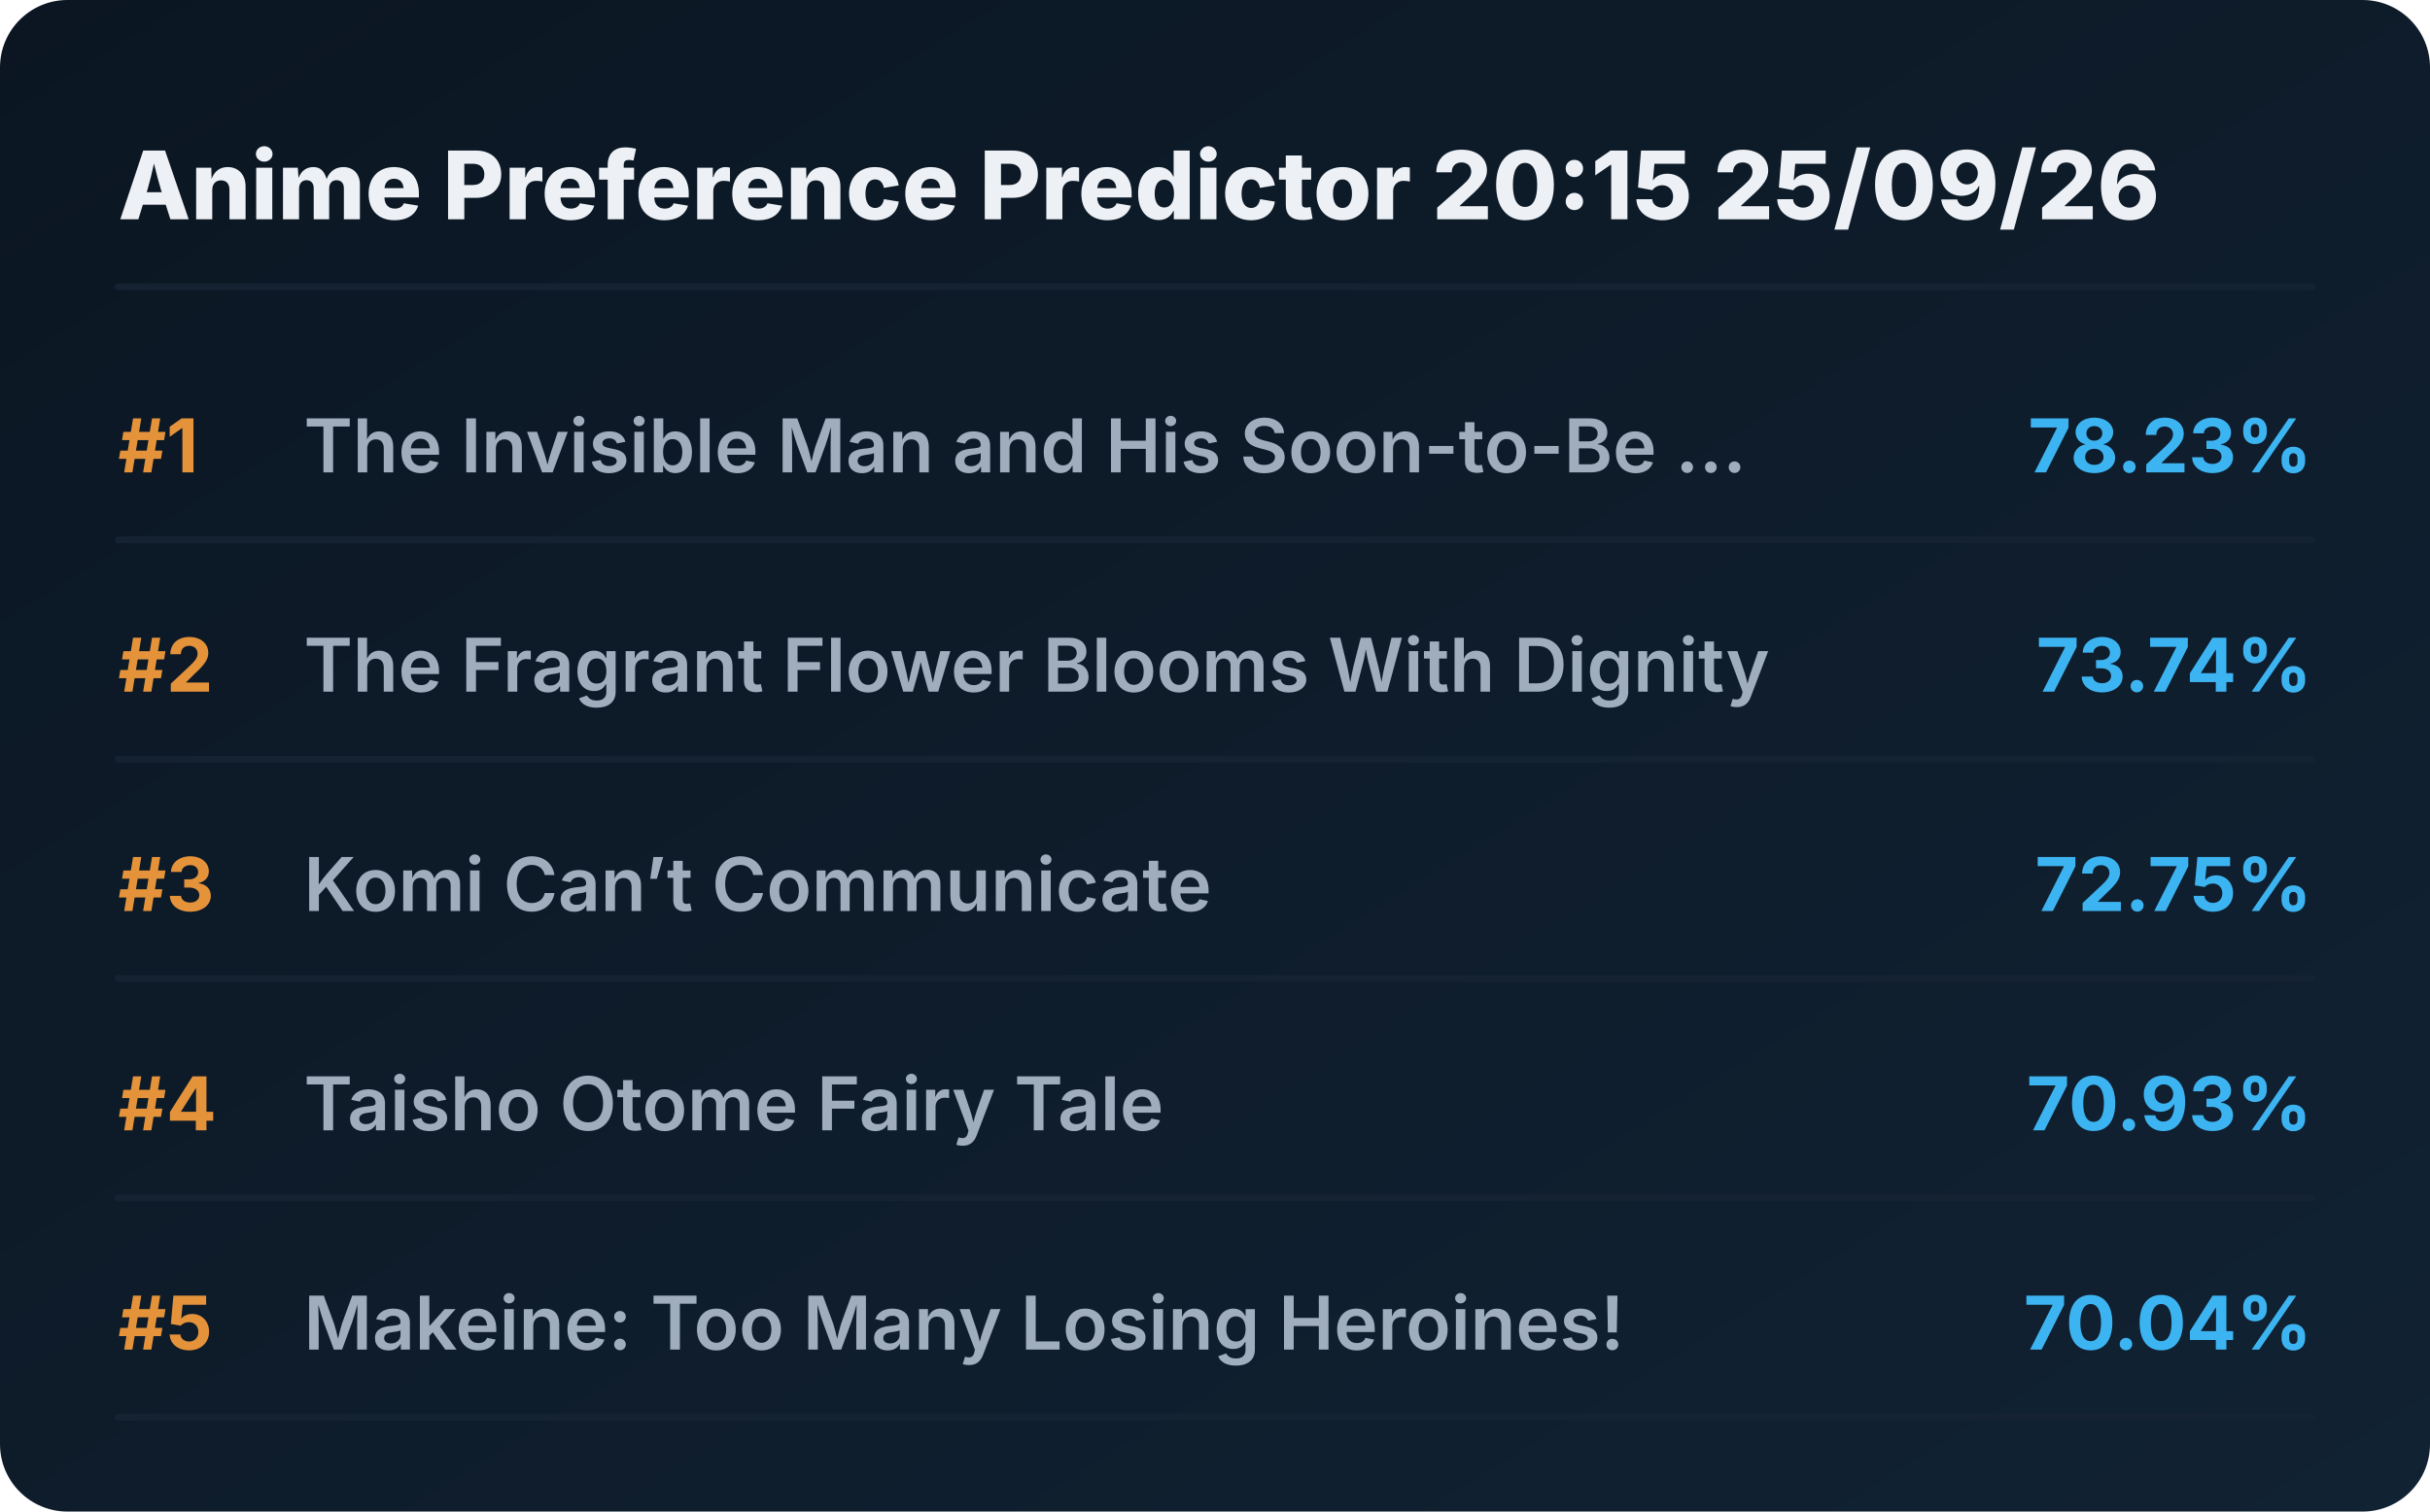
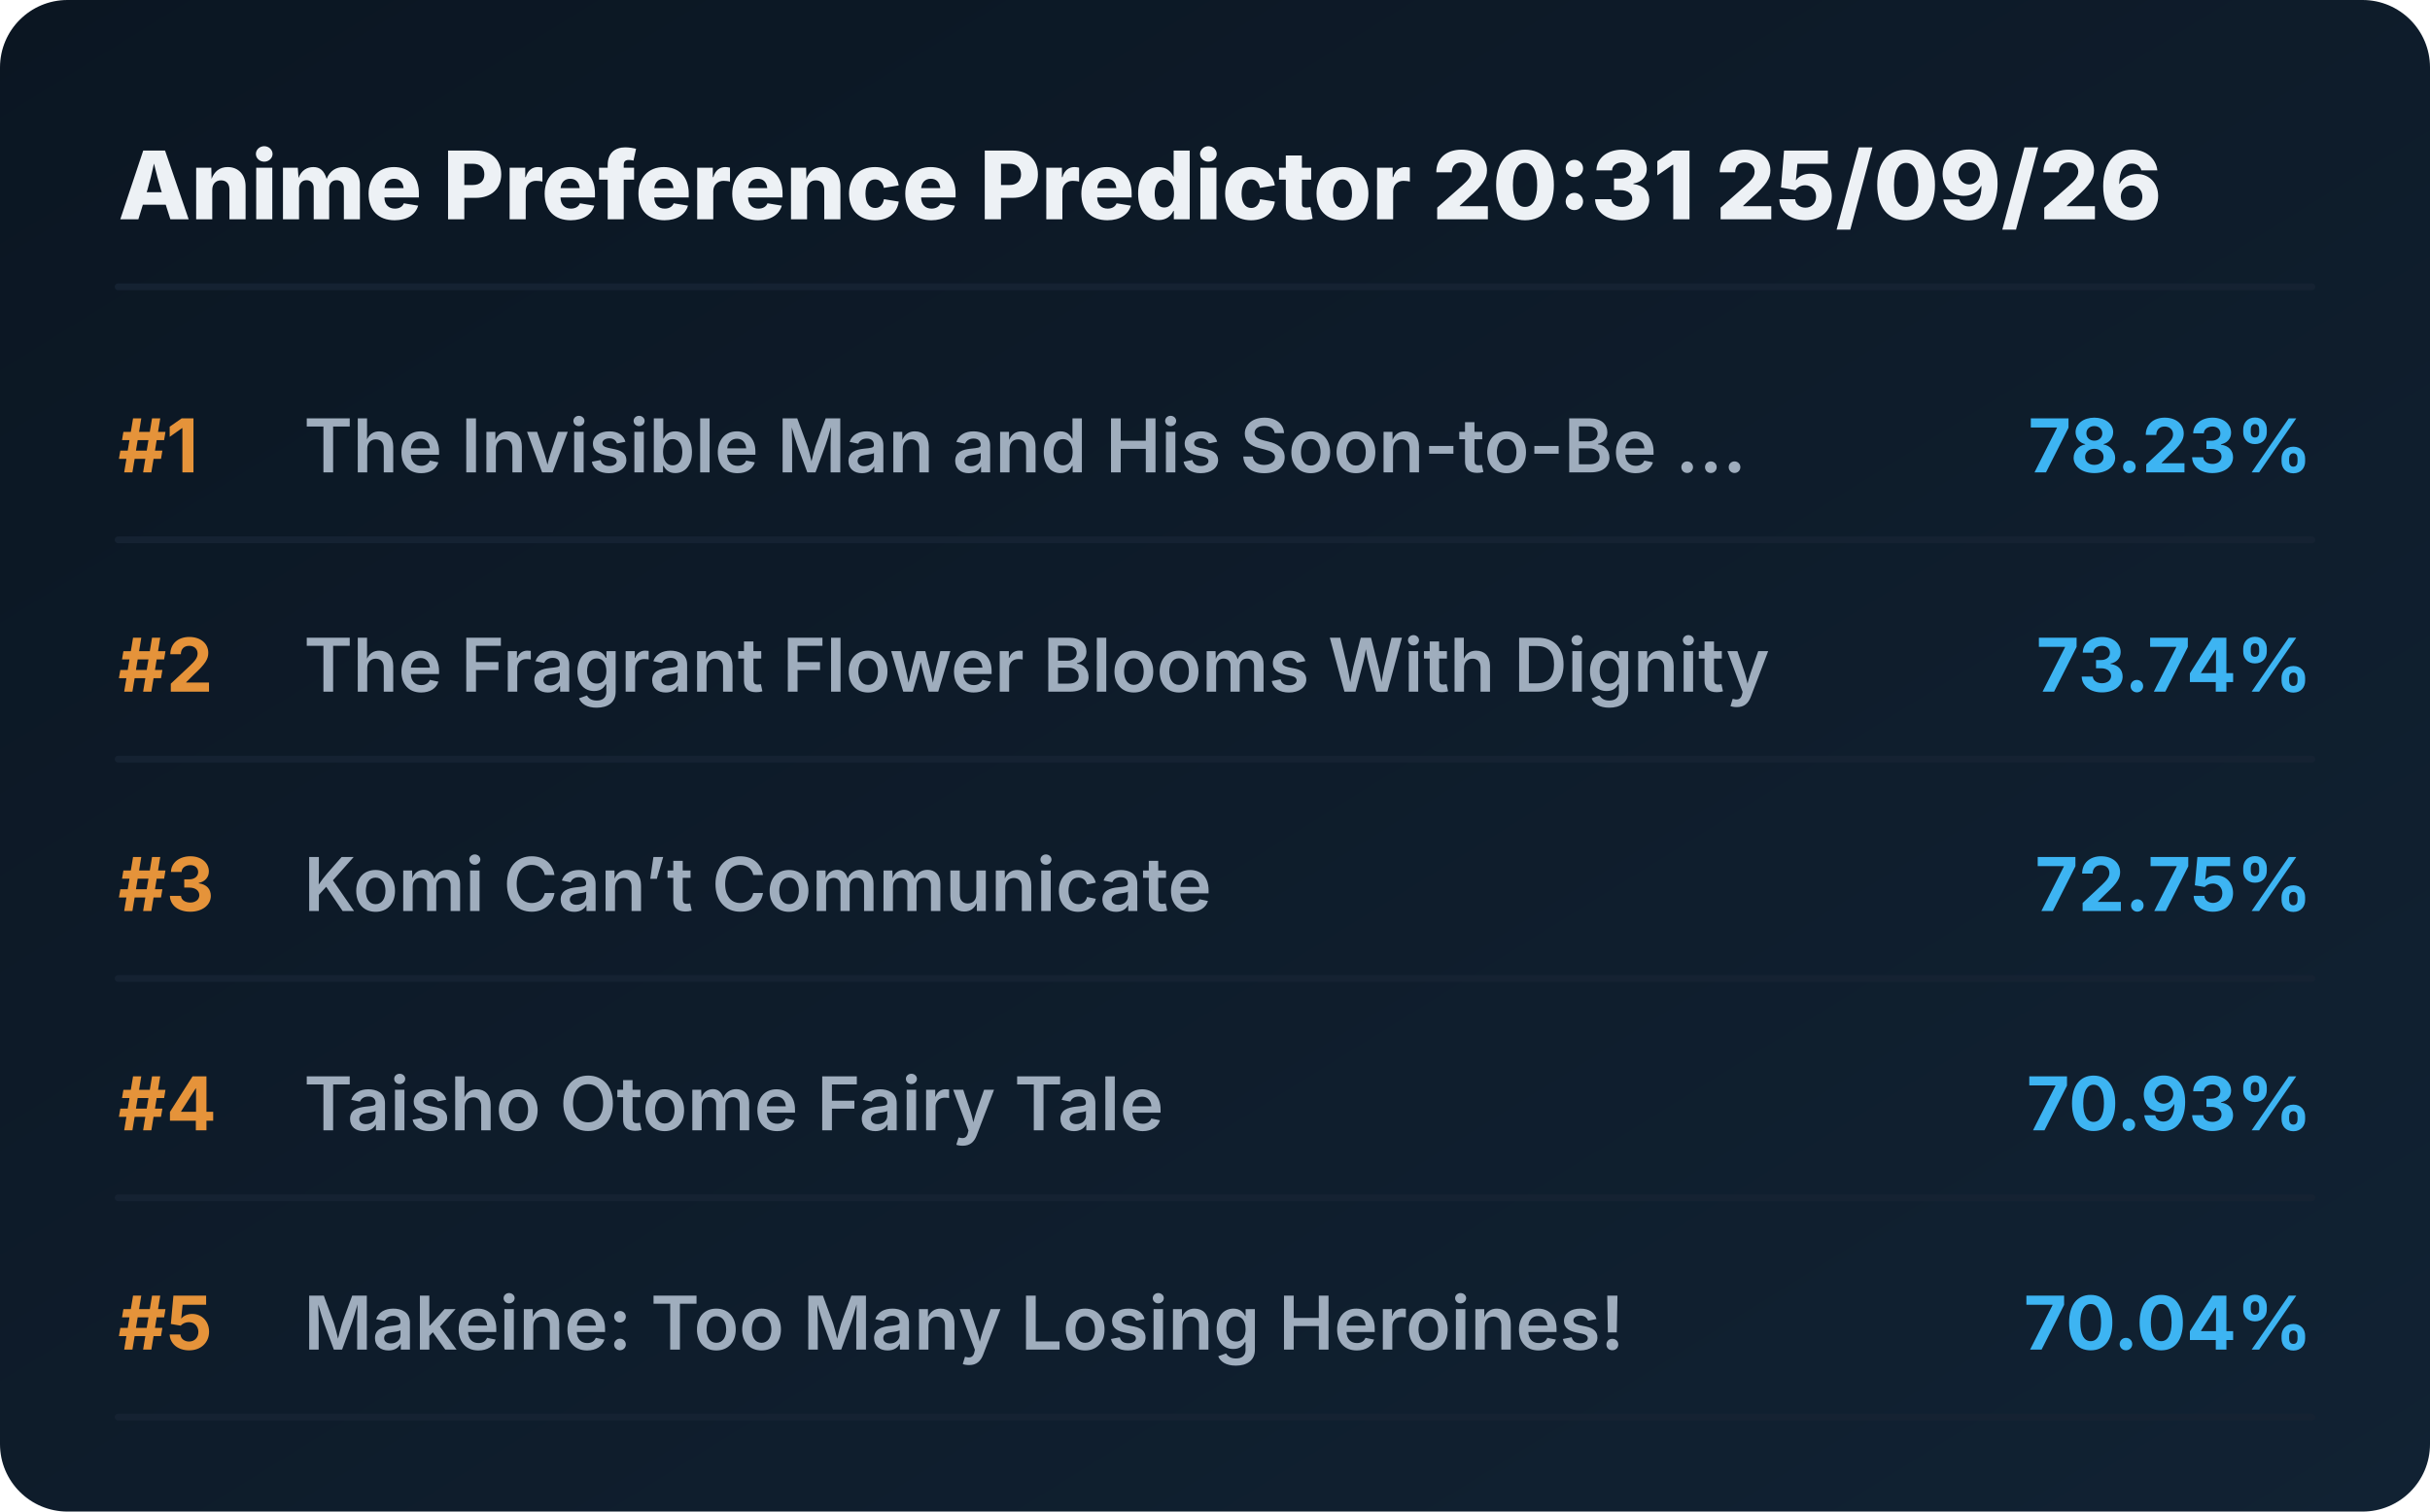
<svg xmlns="http://www.w3.org/2000/svg" viewBox="0 0 720 448" preserveAspectRatio="xMidYMid meet" style="width: 100%; height: auto; max-width: 720px;">
  <defs>
    <linearGradient id="boxGrad" x1="0%" y1="0%" x2="100%" y2="100%">
      <stop offset="0%" stop-color="#0b1622" />
      <stop offset="100%" stop-color="#112233" />
    </linearGradient>
    <clipPath id="titleClip">
      <rect x="90" y="0" width="510" height="100%" />
    </clipPath>
  </defs>
  <style>
    .bg { fill: url(#boxGrad); rx: 20px; }
    .header { font-family: 'Overpass', 'Inter', system-ui, sans-serif; font-weight: 800; font-size: 28px; fill: #edf1f5; }
    .rank { font-family: 'Overpass', 'Inter', system-ui, sans-serif; font-weight: 700; font-size: 22px; fill: #e5933a; }
    .title { font-family: 'Overpass', 'Inter', system-ui, sans-serif; font-weight: 600; font-size: 22px; fill: #9fadbd; }
    .score { font-family: 'Overpass', 'Inter', system-ui, sans-serif; font-weight: 700; font-size: 22px; fill: #3db4f2; }
    .line { stroke: #152232; stroke-width: 2; stroke-linecap: round; }
  </style>
  <rect class="bg" width="720" height="448" />
-   <text x="35" y="65" class="header">Anime Preference Predictor 20:15 25/09/26</text>
+   <text x="35" y="65" class="header">Anime Preference Predictor 20:31 25/09/26</text>
  <line x1="35" y1="85" x2="685" y2="85" class="line" />
  <g transform="translate(0, 0)">
    <text x="35" y="140" class="rank">#1</text>
    <text x="90" y="140" class="title">The Invisible Man and His Soon-to-Be ...</text>
    <text x="685" y="140" class="score" text-anchor="end">78.23%</text>
    <line x1="35" y1="160" x2="685" y2="160" class="line" />
  </g>
  <g transform="translate(0, 65)">
    <text x="35" y="140" class="rank">#2</text>
    <text x="90" y="140" class="title">The Fragrant Flower Blooms With Dignity</text>
    <text x="685" y="140" class="score" text-anchor="end">73.74%</text>
    <line x1="35" y1="160" x2="685" y2="160" class="line" />
  </g>
  <g transform="translate(0, 130)">
    <text x="35" y="140" class="rank">#3</text>
    <text x="90" y="140" class="title">Komi Can’t Communicate</text>
    <text x="685" y="140" class="score" text-anchor="end">72.75%</text>
    <line x1="35" y1="160" x2="685" y2="160" class="line" />
  </g>
  <g transform="translate(0, 195)">
    <text x="35" y="140" class="rank">#4</text>
    <text x="90" y="140" class="title">Taisho Otome Fairy Tale</text>
    <text x="685" y="140" class="score" text-anchor="end">70.93%</text>
    <line x1="35" y1="160" x2="685" y2="160" class="line" />
  </g>
  <g transform="translate(0, 260)">
    <text x="35" y="140" class="rank">#5</text>
    <text x="90" y="140" class="title">Makeine: Too Many Losing Heroines!</text>
    <text x="685" y="140" class="score" text-anchor="end">70.04%</text>
    <line x1="35" y1="160" x2="685" y2="160" class="line" />
  </g>
</svg>
